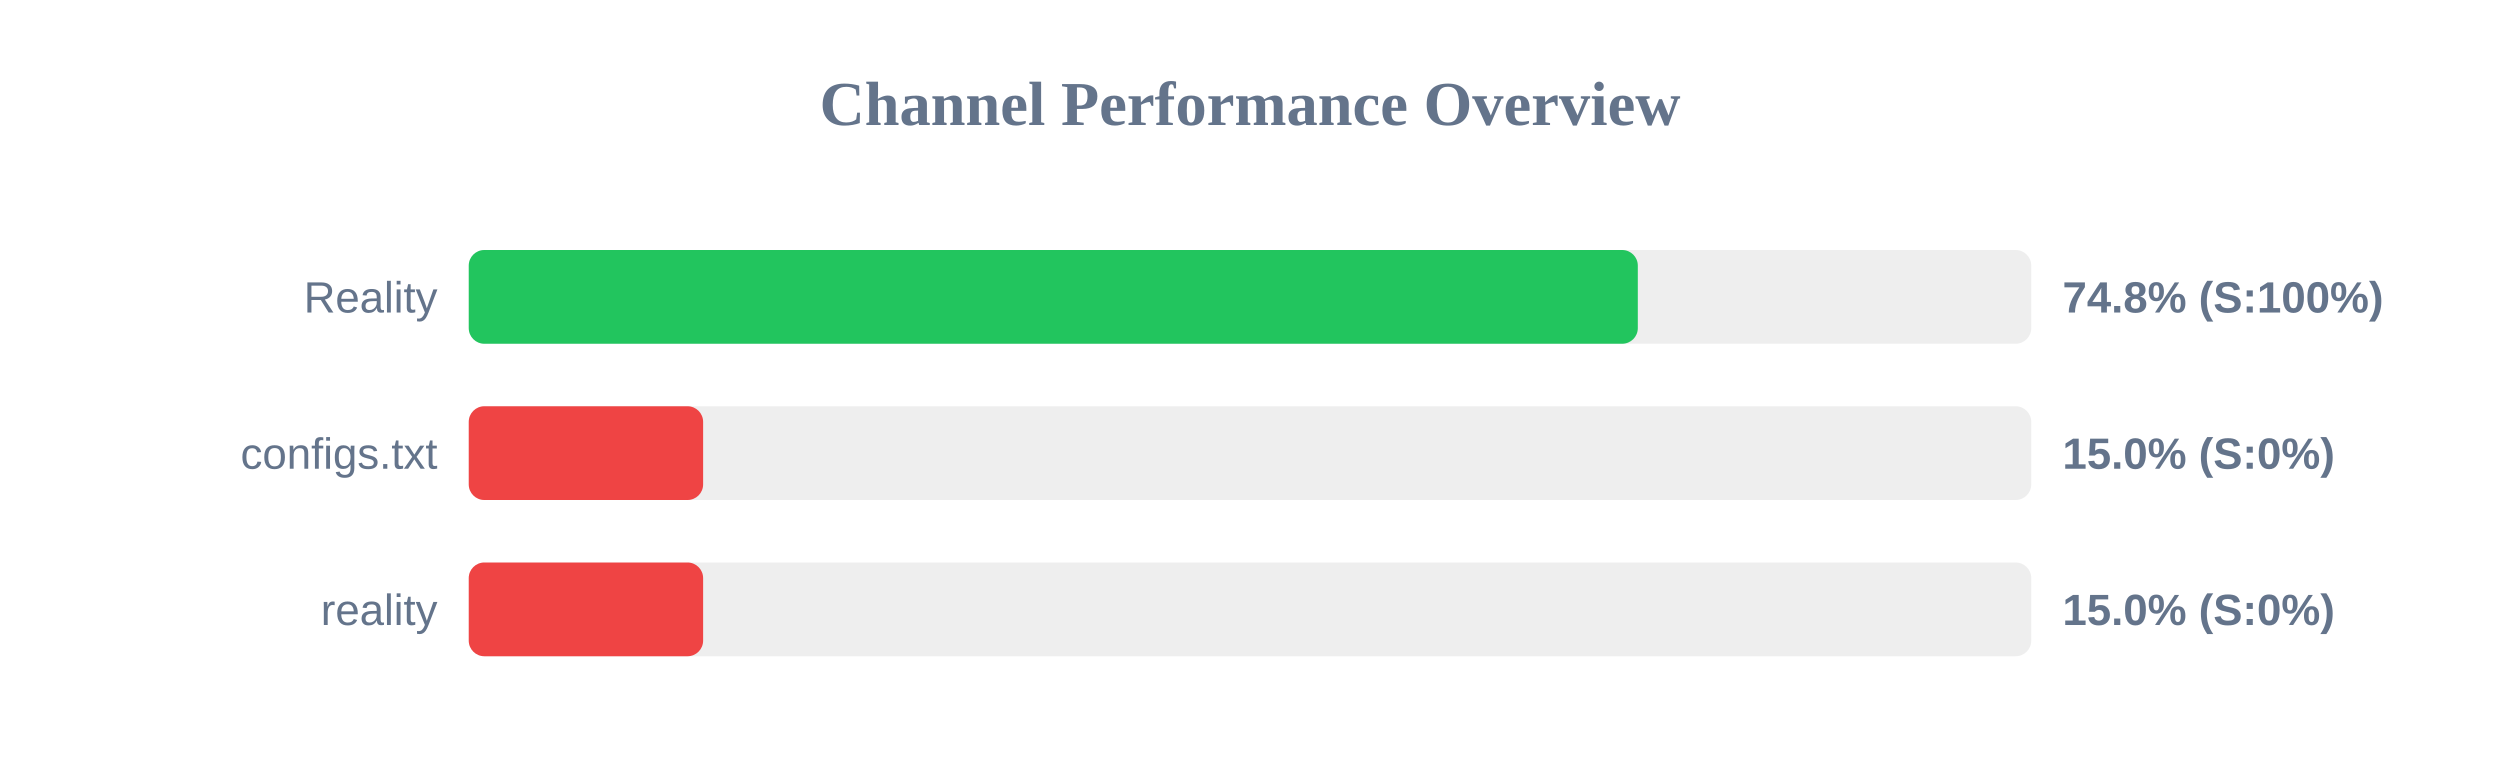
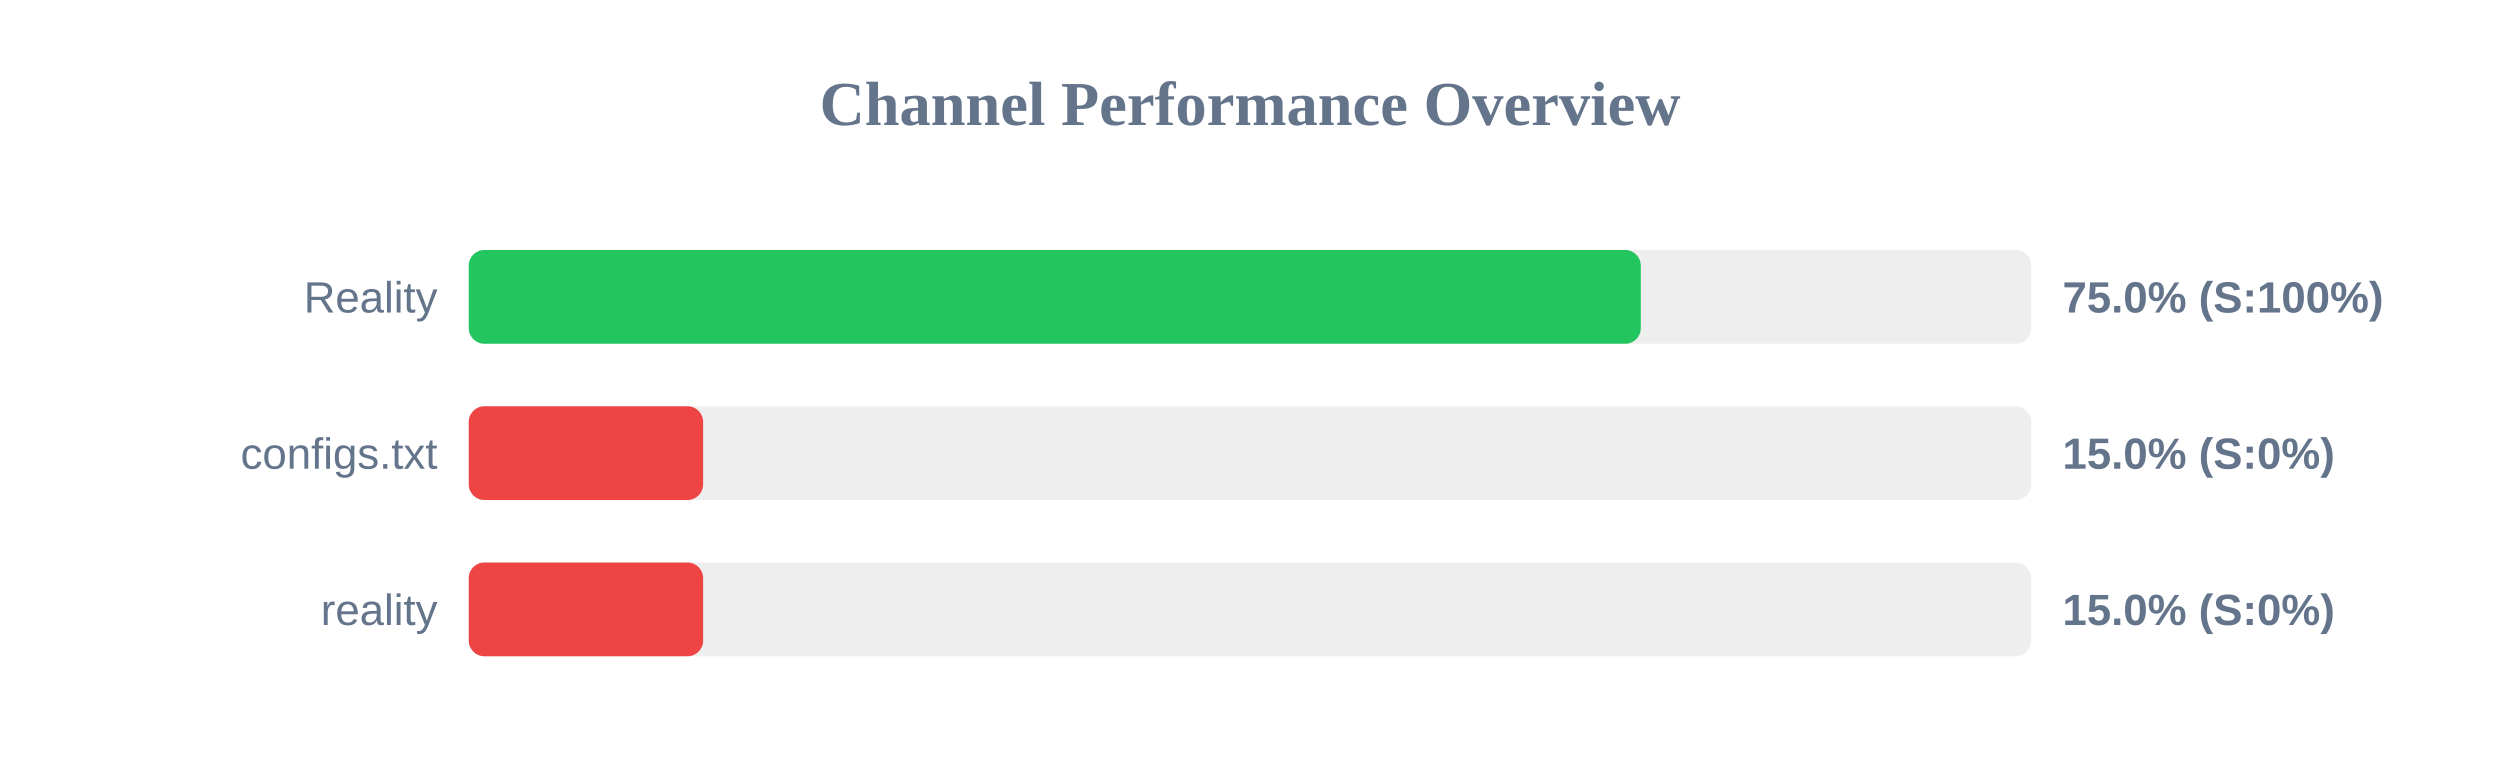
<svg xmlns="http://www.w3.org/2000/svg" width="800" height="250" version="1.1">
  <style>
        .row { font: 14px Arial; fill: #64748b; }
        .score { font: bold 14px Arial; fill: #64748b; }
    </style>
  <text x="400" y="40" text-anchor="middle" font-size="20px" font-weight="bold" fill="#64748b">Channel Performance Overview</text>
  <rect x="150" y="80" width="500" height="30" fill="#eee" rx="5" />
-   <rect x="150" y="80" width="374.1" height="30" fill="#22c55e" rx="5" />
+   <rect x="150" y="80" width="375.05" height="30" fill="#22c55e" rx="5" />
  <text x="140" y="100" text-anchor="end" class="row">Reality</text>
-   <text x="660" y="100" text-anchor="start" class="score">74.8% (S:100%)</text>
+   <text x="660" y="100" text-anchor="start" class="score">75.0% (S:100%)</text>
  <rect x="150" y="130" width="500" height="30" fill="#eee" rx="5" />
  <rect x="150" y="130" width="75.0" height="30" fill="#ef4444" rx="5" />
  <text x="140" y="150" text-anchor="end" class="row">configs.txt</text>
  <text x="660" y="150" text-anchor="start" class="score">15.0% (S:0%)</text>
  <rect x="150" y="180" width="500" height="30" fill="#eee" rx="5" />
  <rect x="150" y="180" width="75.0" height="30" fill="#ef4444" rx="5" />
  <text x="140" y="200" text-anchor="end" class="row">reality</text>
  <text x="660" y="200" text-anchor="start" class="score">15.0% (S:0%)</text>
</svg>
